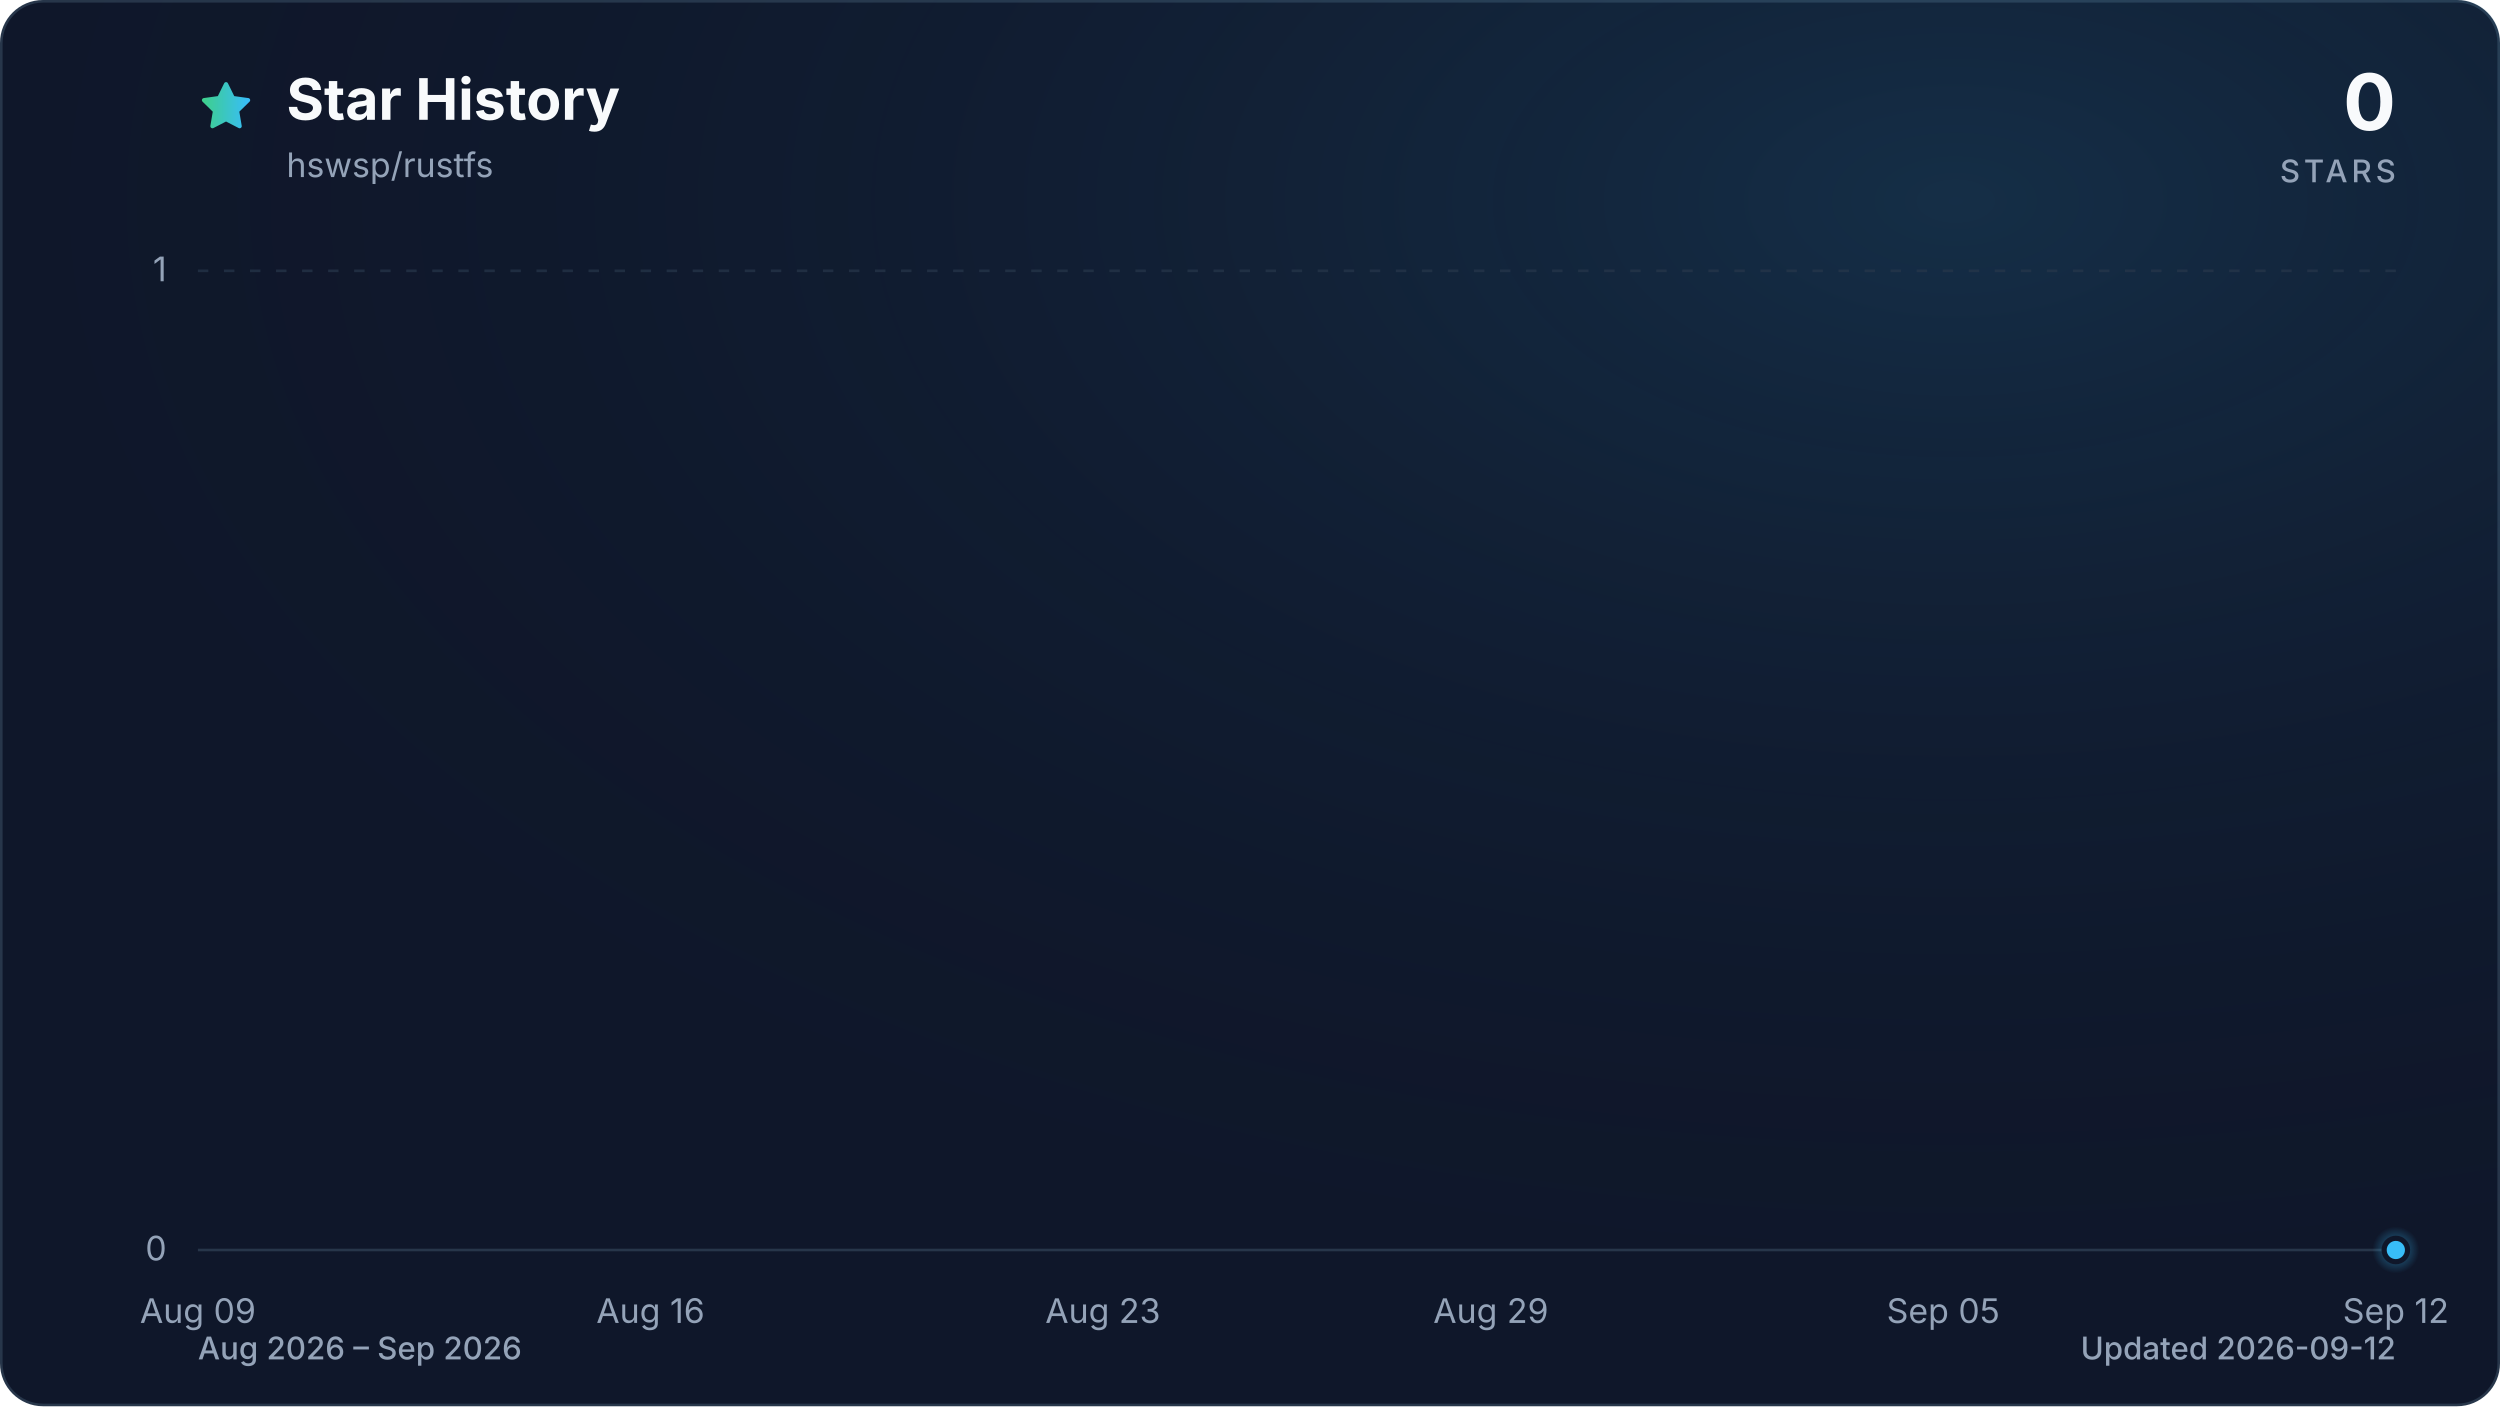
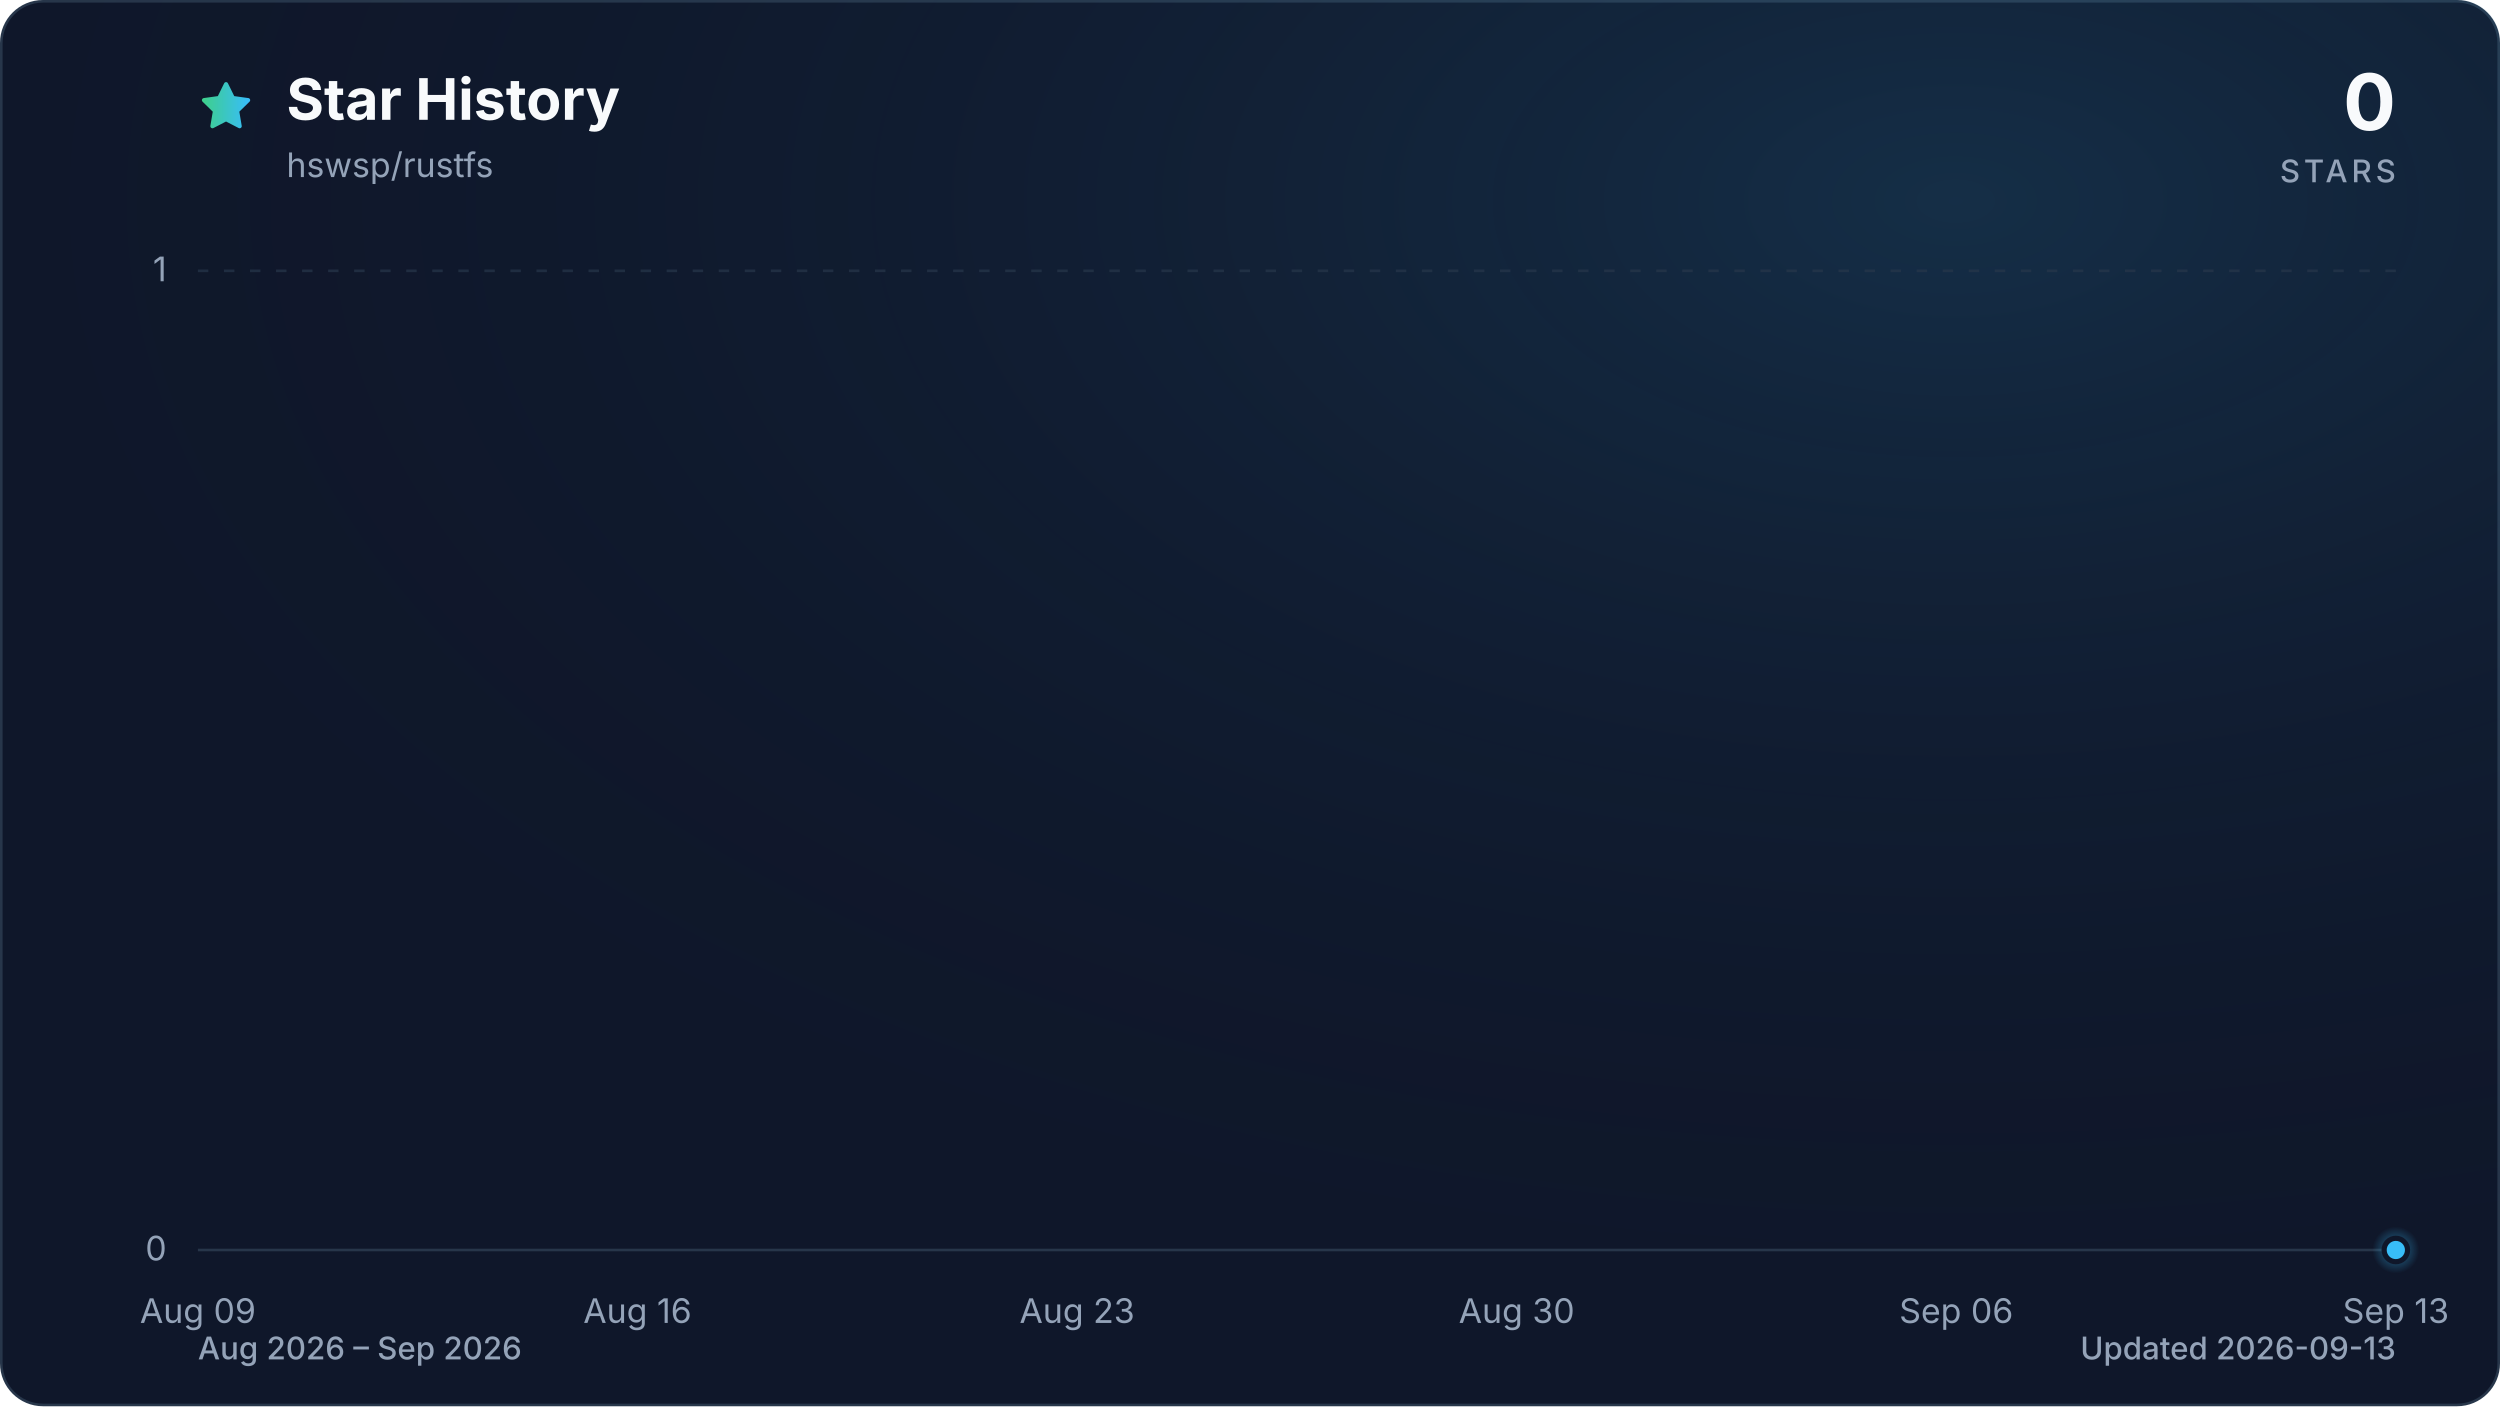
<svg xmlns="http://www.w3.org/2000/svg" viewBox="0 0 960 540" role="img" aria-labelledby="title description" data-style="gradient" data-variant="glow" data-animated="true">
  <defs>
    <linearGradient id="trend" x1="0" y1="0" x2="1" y2="0">
      <stop offset="0%" stop-color="#3ecf8e" />
      <stop offset="100%" stop-color="#38bdf8" />
    </linearGradient>
    <linearGradient id="area" x1="0" y1="0" x2="0" y2="1">
      <stop offset="0%" stop-color="#3ecf8e" stop-opacity="0.30" />
      <stop offset="55%" stop-color="#38bdf8" stop-opacity="0.10" />
      <stop offset="100%" stop-color="#38bdf8" stop-opacity="0.01" />
    </linearGradient>
    <radialGradient id="marker-halo" cx="50%" cy="50%" r="50%">
      <stop offset="0%" stop-color="#38bdf8" stop-opacity="0.55" />
      <stop offset="100%" stop-color="#38bdf8" stop-opacity="0" />
    </radialGradient>
    <radialGradient id="surface-glow" cx="78%" cy="14%" r="80%">
      <stop offset="0%" stop-color="#38bdf8" stop-opacity="0.14" />
      <stop offset="100%" stop-color="#0f172a" stop-opacity="0" />
    </radialGradient>
    <filter id="trend-glow" x="-20%" y="-20%" width="140%" height="140%">
      <feGaussianBlur stdDeviation="7" />
    </filter>
  </defs>
  <style>
.trend-enter{transform-box:fill-box;transform-origin:center;animation:trend-enter 520ms cubic-bezier(0.16,1,0.3,1)}
.marker-enter{transform-box:fill-box;transform-origin:center;animation:marker-enter 320ms cubic-bezier(0.16,1,0.3,1) 200ms both}
.marker-pulse{transform-box:fill-box;transform-origin:center;animation:marker-pulse 2.6s ease-out infinite}
@keyframes trend-enter{from{opacity:.35;transform:translateY(10px)}to{opacity:1;transform:translateY(0)}}
@keyframes marker-enter{from{opacity:0;transform:scale(.4)}to{opacity:1;transform:scale(1)}}
@keyframes marker-pulse{0%{opacity:.5;transform:scale(.7)}70%,100%{opacity:0;transform:scale(2.1)}}
@media (prefers-reduced-motion:reduce){.trend-enter,.marker-enter,.marker-pulse{animation:none!important}}
@media (prefers-reduced-motion:reduce){.marker-pulse{opacity:0}}
</style>
  <rect x="0.5" y="0.5" width="959" height="539" fill="#0f172a" stroke="#27364a" stroke-width="1" rx="16" />
  <rect width="960" height="540" fill="url(#surface-glow)" rx="16" />
  <path d="M12 2.6l2.9 5.9 6.5.9-4.7 4.6 1.1 6.5-5.8-3-5.8 3 1.1-6.5-4.7-4.6 6.5-.9L12 2.6Z" transform="translate(76 30) scale(.9)" fill="url(#trend)" stroke="url(#trend)" stroke-width="1.8" stroke-linejoin="round" aria-hidden="true" />
  <text x="110" y="46" fill="#f8fafc" font-family="ui-sans-serif, system-ui, -apple-system, BlinkMacSystemFont, 'Segoe UI', sans-serif" font-size="22" font-weight="700">Star History</text>
  <text x="110" y="68" fill="#94a3b8" font-family="ui-sans-serif, system-ui, -apple-system, BlinkMacSystemFont, 'Segoe UI', sans-serif" font-size="13">hswsp/rustfs</text>
  <text x="920" y="50" fill="#f8fafc" font-family="ui-sans-serif, system-ui, -apple-system, BlinkMacSystemFont, 'Segoe UI', sans-serif" font-size="30" font-weight="700" text-anchor="end">0</text>
  <text x="920" y="70" fill="#94a3b8" font-family="ui-sans-serif, system-ui, -apple-system, BlinkMacSystemFont, 'Segoe UI', sans-serif" font-size="12" font-weight="500" letter-spacing="1.5" text-anchor="end">STARS</text>
  <line x1="76" y1="480.0" x2="920" y2="480.0" stroke="#27364a" stroke-width="1" stroke-dasharray="0" opacity="1" />
  <text x="64" y="484.0" fill="#94a3b8" font-family="ui-sans-serif, system-ui, -apple-system, BlinkMacSystemFont, 'Segoe UI', sans-serif" font-size="13" text-anchor="end">0</text>
  <line x1="76" y1="104.0" x2="920" y2="104.0" stroke="#27364a" stroke-width="1" stroke-dasharray="4 6" opacity="0.7" />
  <text x="64" y="108.0" fill="#94a3b8" font-family="ui-sans-serif, system-ui, -apple-system, BlinkMacSystemFont, 'Segoe UI', sans-serif" font-size="13" text-anchor="end">1</text>
  <text x="76.0" y="508" fill="#94a3b8" font-family="ui-sans-serif, system-ui, -apple-system, BlinkMacSystemFont, 'Segoe UI', sans-serif" font-size="13" text-anchor="middle">Aug 09</text>
-   <text x="249.8" y="508" fill="#94a3b8" font-family="ui-sans-serif, system-ui, -apple-system, BlinkMacSystemFont, 'Segoe UI', sans-serif" font-size="13" text-anchor="middle">Aug 16</text>
-   <text x="423.5" y="508" fill="#94a3b8" font-family="ui-sans-serif, system-ui, -apple-system, BlinkMacSystemFont, 'Segoe UI', sans-serif" font-size="13" text-anchor="middle">Aug 23</text>
-   <text x="572.5" y="508" fill="#94a3b8" font-family="ui-sans-serif, system-ui, -apple-system, BlinkMacSystemFont, 'Segoe UI', sans-serif" font-size="13" text-anchor="middle">Aug 29</text>
-   <text x="746.2" y="508" fill="#94a3b8" font-family="ui-sans-serif, system-ui, -apple-system, BlinkMacSystemFont, 'Segoe UI', sans-serif" font-size="13" text-anchor="middle">Sep 05</text>
-   <text x="920.0" y="508" fill="#94a3b8" font-family="ui-sans-serif, system-ui, -apple-system, BlinkMacSystemFont, 'Segoe UI', sans-serif" font-size="13" text-anchor="middle">Sep 12</text>
+   <text x="244.8" y="508" fill="#94a3b8" font-family="ui-sans-serif, system-ui, -apple-system, BlinkMacSystemFont, 'Segoe UI', sans-serif" font-size="13" text-anchor="middle">Aug 16</text>
+   <text x="413.6" y="508" fill="#94a3b8" font-family="ui-sans-serif, system-ui, -apple-system, BlinkMacSystemFont, 'Segoe UI', sans-serif" font-size="13" text-anchor="middle">Aug 23</text>
+   <text x="582.4" y="508" fill="#94a3b8" font-family="ui-sans-serif, system-ui, -apple-system, BlinkMacSystemFont, 'Segoe UI', sans-serif" font-size="13" text-anchor="middle">Aug 30</text>
+   <text x="751.2" y="508" fill="#94a3b8" font-family="ui-sans-serif, system-ui, -apple-system, BlinkMacSystemFont, 'Segoe UI', sans-serif" font-size="13" text-anchor="middle">Sep 06</text>
+   <text x="920.0" y="508" fill="#94a3b8" font-family="ui-sans-serif, system-ui, -apple-system, BlinkMacSystemFont, 'Segoe UI', sans-serif" font-size="13" text-anchor="middle">Sep 13</text>
  <g class="trend-enter">
-     <path d="M 76.0 480.0 C 84.3 480.0, 92.5 480.0, 100.8 480.0 C 109.1 480.0, 117.4 480.0, 125.6 480.0 C 133.9 480.0, 142.2 480.0, 150.5 480.0 C 158.7 480.0, 167.0 480.0, 175.3 480.0 C 183.6 480.0, 191.8 480.0, 200.1 480.0 C 208.4 480.0, 216.7 480.0, 224.9 480.0 C 233.2 480.0, 241.5 480.0, 249.8 480.0 C 258.0 480.0, 266.3 480.0, 274.6 480.0 C 282.9 480.0, 291.1 480.0, 299.4 480.0 C 307.7 480.0, 316.0 480.0, 324.2 480.0 C 332.5 480.0, 340.8 480.0, 349.1 480.0 C 357.3 480.0, 365.6 480.0, 373.9 480.0 C 382.2 480.0, 390.4 480.0, 398.7 480.0 C 407.0 480.0, 415.3 480.0, 423.5 480.0 C 431.8 480.0, 440.1 480.0, 448.4 480.0 C 456.6 480.0, 464.9 480.0, 473.2 480.0 C 481.5 480.0, 489.7 480.0, 498.0 480.0 C 506.3 480.0, 514.5 480.0, 522.8 480.0 C 531.1 480.0, 539.4 480.0, 547.6 480.0 C 555.9 480.0, 564.2 480.0, 572.5 480.0 C 580.7 480.0, 589.0 480.0, 597.3 480.0 C 605.6 480.0, 613.8 480.0, 622.1 480.0 C 630.4 480.0, 638.7 480.0, 646.9 480.0 C 655.2 480.0, 663.5 480.0, 671.8 480.0 C 680.0 480.0, 688.3 480.0, 696.6 480.0 C 704.9 480.0, 713.1 480.0, 721.4 480.0 C 729.7 480.0, 738.0 480.0, 746.2 480.0 C 754.5 480.0, 762.8 480.0, 771.1 480.0 C 779.3 480.0, 787.6 480.0, 795.9 480.0 C 804.2 480.0, 812.4 480.0, 820.7 480.0 C 829.0 480.0, 837.3 480.0, 845.5 480.0 C 853.8 480.0, 862.1 480.0, 870.4 480.0 C 878.6 480.0, 886.9 480.0, 895.2 480.0 C 903.5 480.0, 911.7 480.0, 920.0 480.0 L 920.0 480.0 L 76.0 480.0 Z" fill="url(#area)" />
-     <path d="M 76.0 480.0 C 84.3 480.0, 92.5 480.0, 100.8 480.0 C 109.1 480.0, 117.4 480.0, 125.6 480.0 C 133.9 480.0, 142.2 480.0, 150.5 480.0 C 158.7 480.0, 167.0 480.0, 175.3 480.0 C 183.6 480.0, 191.8 480.0, 200.1 480.0 C 208.4 480.0, 216.7 480.0, 224.9 480.0 C 233.2 480.0, 241.5 480.0, 249.8 480.0 C 258.0 480.0, 266.3 480.0, 274.6 480.0 C 282.9 480.0, 291.1 480.0, 299.4 480.0 C 307.7 480.0, 316.0 480.0, 324.2 480.0 C 332.5 480.0, 340.8 480.0, 349.1 480.0 C 357.3 480.0, 365.6 480.0, 373.9 480.0 C 382.2 480.0, 390.4 480.0, 398.7 480.0 C 407.0 480.0, 415.3 480.0, 423.5 480.0 C 431.8 480.0, 440.1 480.0, 448.4 480.0 C 456.6 480.0, 464.9 480.0, 473.2 480.0 C 481.5 480.0, 489.7 480.0, 498.0 480.0 C 506.3 480.0, 514.5 480.0, 522.8 480.0 C 531.1 480.0, 539.4 480.0, 547.6 480.0 C 555.9 480.0, 564.2 480.0, 572.5 480.0 C 580.7 480.0, 589.0 480.0, 597.3 480.0 C 605.6 480.0, 613.8 480.0, 622.1 480.0 C 630.4 480.0, 638.7 480.0, 646.9 480.0 C 655.2 480.0, 663.5 480.0, 671.8 480.0 C 680.0 480.0, 688.3 480.0, 696.6 480.0 C 704.9 480.0, 713.1 480.0, 721.4 480.0 C 729.7 480.0, 738.0 480.0, 746.2 480.0 C 754.5 480.0, 762.8 480.0, 771.1 480.0 C 779.3 480.0, 787.6 480.0, 795.9 480.0 C 804.2 480.0, 812.4 480.0, 820.7 480.0 C 829.0 480.0, 837.3 480.0, 845.5 480.0 C 853.8 480.0, 862.1 480.0, 870.4 480.0 C 878.6 480.0, 886.9 480.0, 895.2 480.0 C 903.5 480.0, 911.7 480.0, 920.0 480.0" fill="none" stroke="url(#trend)" stroke-width="12" stroke-linecap="round" stroke-linejoin="round" opacity="0.16" filter="url(#trend-glow)" />
-     <path d="M 76.0 480.0 C 84.3 480.0, 92.5 480.0, 100.8 480.0 C 109.1 480.0, 117.4 480.0, 125.6 480.0 C 133.9 480.0, 142.2 480.0, 150.5 480.0 C 158.7 480.0, 167.0 480.0, 175.3 480.0 C 183.6 480.0, 191.8 480.0, 200.1 480.0 C 208.4 480.0, 216.7 480.0, 224.9 480.0 C 233.2 480.0, 241.5 480.0, 249.8 480.0 C 258.0 480.0, 266.3 480.0, 274.6 480.0 C 282.9 480.0, 291.1 480.0, 299.4 480.0 C 307.7 480.0, 316.0 480.0, 324.2 480.0 C 332.5 480.0, 340.8 480.0, 349.1 480.0 C 357.3 480.0, 365.6 480.0, 373.9 480.0 C 382.2 480.0, 390.4 480.0, 398.7 480.0 C 407.0 480.0, 415.3 480.0, 423.5 480.0 C 431.8 480.0, 440.1 480.0, 448.4 480.0 C 456.6 480.0, 464.9 480.0, 473.2 480.0 C 481.5 480.0, 489.7 480.0, 498.0 480.0 C 506.3 480.0, 514.5 480.0, 522.8 480.0 C 531.1 480.0, 539.4 480.0, 547.6 480.0 C 555.9 480.0, 564.2 480.0, 572.5 480.0 C 580.7 480.0, 589.0 480.0, 597.3 480.0 C 605.6 480.0, 613.8 480.0, 622.1 480.0 C 630.4 480.0, 638.7 480.0, 646.9 480.0 C 655.2 480.0, 663.5 480.0, 671.8 480.0 C 680.0 480.0, 688.3 480.0, 696.6 480.0 C 704.9 480.0, 713.1 480.0, 721.4 480.0 C 729.7 480.0, 738.0 480.0, 746.2 480.0 C 754.5 480.0, 762.8 480.0, 771.1 480.0 C 779.3 480.0, 787.6 480.0, 795.9 480.0 C 804.2 480.0, 812.4 480.0, 820.7 480.0 C 829.0 480.0, 837.3 480.0, 845.5 480.0 C 853.8 480.0, 862.1 480.0, 870.4 480.0 C 878.6 480.0, 886.9 480.0, 895.2 480.0 C 903.5 480.0, 911.7 480.0, 920.0 480.0" fill="none" stroke="url(#trend)" stroke-width="3" stroke-linecap="round" stroke-linejoin="round" />
+     <path d="M 76.0 480.0 C 84.0 480.0, 92.1 480.0, 100.1 480.0 C 108.2 480.0, 116.2 480.0, 124.2 480.0 C 132.3 480.0, 140.3 480.0, 148.3 480.0 C 156.4 480.0, 164.4 480.0, 172.5 480.0 C 180.5 480.0, 188.5 480.0, 196.6 480.0 C 204.6 480.0, 212.6 480.0, 220.7 480.0 C 228.7 480.0, 236.8 480.0, 244.8 480.0 C 252.8 480.0, 260.9 480.0, 268.9 480.0 C 277.0 480.0, 285.0 480.0, 293.0 480.0 C 301.1 480.0, 309.1 480.0, 317.1 480.0 C 325.2 480.0, 333.2 480.0, 341.3 480.0 C 349.3 480.0, 357.3 480.0, 365.4 480.0 C 373.4 480.0, 381.4 480.0, 389.5 480.0 C 397.5 480.0, 405.6 480.0, 413.6 480.0 C 421.6 480.0, 429.7 480.0, 437.7 480.0 C 445.8 480.0, 453.8 480.0, 461.8 480.0 C 469.9 480.0, 477.9 480.0, 485.9 480.0 C 494.0 480.0, 502.0 480.0, 510.1 480.0 C 518.1 480.0, 526.1 480.0, 534.2 480.0 C 542.2 480.0, 550.2 480.0, 558.3 480.0 C 566.3 480.0, 574.4 480.0, 582.4 480.0 C 590.4 480.0, 598.5 480.0, 606.5 480.0 C 614.6 480.0, 622.6 480.0, 630.6 480.0 C 638.7 480.0, 646.7 480.0, 654.7 480.0 C 662.8 480.0, 670.8 480.0, 678.9 480.0 C 686.9 480.0, 694.9 480.0, 703.0 480.0 C 711.0 480.0, 719.0 480.0, 727.1 480.0 C 735.1 480.0, 743.2 480.0, 751.2 480.0 C 759.2 480.0, 767.3 480.0, 775.3 480.0 C 783.4 480.0, 791.4 480.0, 799.4 480.0 C 807.5 480.0, 815.5 480.0, 823.5 480.0 C 831.6 480.0, 839.6 480.0, 847.7 480.0 C 855.7 480.0, 863.7 480.0, 871.8 480.0 C 879.8 480.0, 887.8 480.0, 895.9 480.0 C 903.9 480.0, 912.0 480.0, 920.0 480.0 L 920.0 480.0 L 76.0 480.0 Z" fill="url(#area)" />
+     <path d="M 76.0 480.0 C 84.0 480.0, 92.1 480.0, 100.1 480.0 C 108.2 480.0, 116.2 480.0, 124.2 480.0 C 132.3 480.0, 140.3 480.0, 148.3 480.0 C 156.4 480.0, 164.4 480.0, 172.5 480.0 C 180.5 480.0, 188.5 480.0, 196.6 480.0 C 204.6 480.0, 212.6 480.0, 220.7 480.0 C 228.7 480.0, 236.8 480.0, 244.8 480.0 C 252.8 480.0, 260.9 480.0, 268.9 480.0 C 277.0 480.0, 285.0 480.0, 293.0 480.0 C 301.1 480.0, 309.1 480.0, 317.1 480.0 C 325.2 480.0, 333.2 480.0, 341.3 480.0 C 349.3 480.0, 357.3 480.0, 365.4 480.0 C 373.4 480.0, 381.4 480.0, 389.5 480.0 C 397.5 480.0, 405.6 480.0, 413.6 480.0 C 421.6 480.0, 429.7 480.0, 437.7 480.0 C 445.8 480.0, 453.8 480.0, 461.8 480.0 C 469.9 480.0, 477.9 480.0, 485.9 480.0 C 494.0 480.0, 502.0 480.0, 510.1 480.0 C 518.1 480.0, 526.1 480.0, 534.2 480.0 C 542.2 480.0, 550.2 480.0, 558.3 480.0 C 566.3 480.0, 574.4 480.0, 582.4 480.0 C 590.4 480.0, 598.5 480.0, 606.5 480.0 C 614.6 480.0, 622.6 480.0, 630.6 480.0 C 638.7 480.0, 646.7 480.0, 654.7 480.0 C 662.8 480.0, 670.8 480.0, 678.9 480.0 C 686.9 480.0, 694.9 480.0, 703.0 480.0 C 711.0 480.0, 719.0 480.0, 727.1 480.0 C 735.1 480.0, 743.2 480.0, 751.2 480.0 C 759.2 480.0, 767.3 480.0, 775.3 480.0 C 783.4 480.0, 791.4 480.0, 799.4 480.0 C 807.5 480.0, 815.5 480.0, 823.5 480.0 C 831.6 480.0, 839.6 480.0, 847.7 480.0 C 855.7 480.0, 863.7 480.0, 871.8 480.0 C 879.8 480.0, 887.8 480.0, 895.9 480.0 C 903.9 480.0, 912.0 480.0, 920.0 480.0" fill="none" stroke="url(#trend)" stroke-width="12" stroke-linecap="round" stroke-linejoin="round" opacity="0.16" filter="url(#trend-glow)" />
+     <path d="M 76.0 480.0 C 84.0 480.0, 92.1 480.0, 100.1 480.0 C 108.2 480.0, 116.2 480.0, 124.2 480.0 C 132.3 480.0, 140.3 480.0, 148.3 480.0 C 156.4 480.0, 164.4 480.0, 172.5 480.0 C 180.5 480.0, 188.5 480.0, 196.6 480.0 C 204.6 480.0, 212.6 480.0, 220.7 480.0 C 228.7 480.0, 236.8 480.0, 244.8 480.0 C 252.8 480.0, 260.9 480.0, 268.9 480.0 C 277.0 480.0, 285.0 480.0, 293.0 480.0 C 301.1 480.0, 309.1 480.0, 317.1 480.0 C 325.2 480.0, 333.2 480.0, 341.3 480.0 C 349.3 480.0, 357.3 480.0, 365.4 480.0 C 373.4 480.0, 381.4 480.0, 389.5 480.0 C 397.5 480.0, 405.6 480.0, 413.6 480.0 C 421.6 480.0, 429.7 480.0, 437.7 480.0 C 445.8 480.0, 453.8 480.0, 461.8 480.0 C 469.9 480.0, 477.9 480.0, 485.9 480.0 C 494.0 480.0, 502.0 480.0, 510.1 480.0 C 518.1 480.0, 526.1 480.0, 534.2 480.0 C 542.2 480.0, 550.2 480.0, 558.3 480.0 C 566.3 480.0, 574.4 480.0, 582.4 480.0 C 590.4 480.0, 598.5 480.0, 606.5 480.0 C 614.6 480.0, 622.6 480.0, 630.6 480.0 C 638.7 480.0, 646.7 480.0, 654.7 480.0 C 662.8 480.0, 670.8 480.0, 678.9 480.0 C 686.9 480.0, 694.9 480.0, 703.0 480.0 C 711.0 480.0, 719.0 480.0, 727.1 480.0 C 735.1 480.0, 743.2 480.0, 751.2 480.0 C 759.2 480.0, 767.3 480.0, 775.3 480.0 C 783.4 480.0, 791.4 480.0, 799.4 480.0 C 807.5 480.0, 815.5 480.0, 823.5 480.0 C 831.6 480.0, 839.6 480.0, 847.7 480.0 C 855.7 480.0, 863.7 480.0, 871.8 480.0 C 879.8 480.0, 887.8 480.0, 895.9 480.0 C 903.9 480.0, 912.0 480.0, 920.0 480.0" fill="none" stroke="url(#trend)" stroke-width="3" stroke-linecap="round" stroke-linejoin="round" />
  </g>
  <g class="marker-enter">
    <circle class="marker-pulse" cx="920.0" cy="480.0" r="9" fill="url(#marker-halo)" />
    <circle cx="920.0" cy="480.0" r="4.5" fill="#38bdf8" stroke="#0f172a" stroke-width="2" />
  </g>
  <text x="76" y="522" fill="#94a3b8" font-family="ui-sans-serif, system-ui, -apple-system, BlinkMacSystemFont, 'Segoe UI', sans-serif" font-size="12" font-weight="500">Aug 2026 – Sep 2026</text>
-   <text x="920" y="522" fill="#94a3b8" font-family="ui-sans-serif, system-ui, -apple-system, BlinkMacSystemFont, 'Segoe UI', sans-serif" font-size="12" font-weight="500" text-anchor="end">Updated 2026-09-12</text>
+   <text x="920" y="522" fill="#94a3b8" font-family="ui-sans-serif, system-ui, -apple-system, BlinkMacSystemFont, 'Segoe UI', sans-serif" font-size="12" font-weight="500" text-anchor="end">Updated 2026-09-13</text>
</svg>
